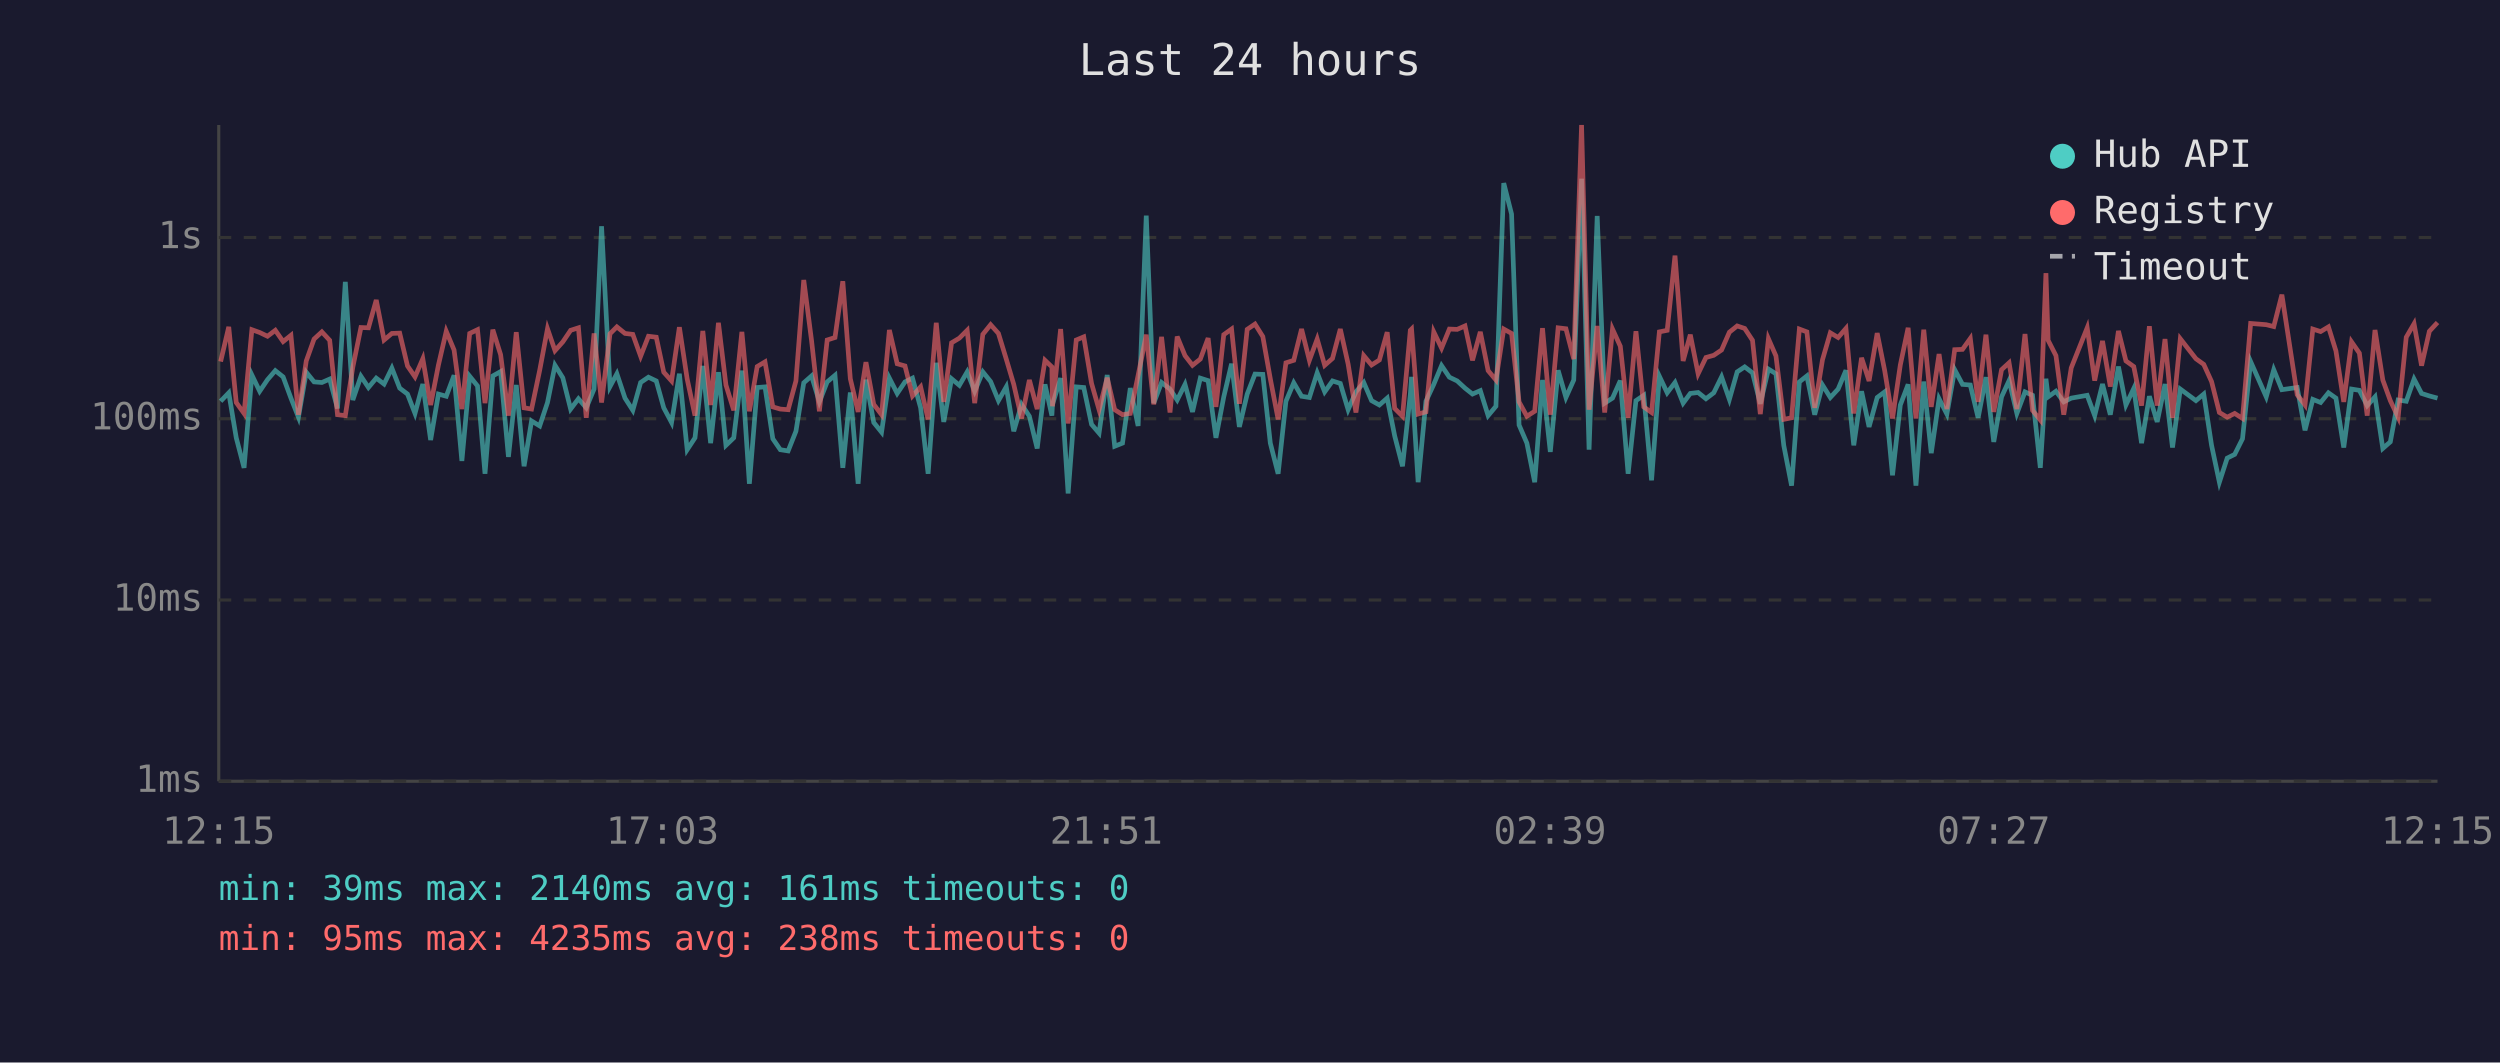
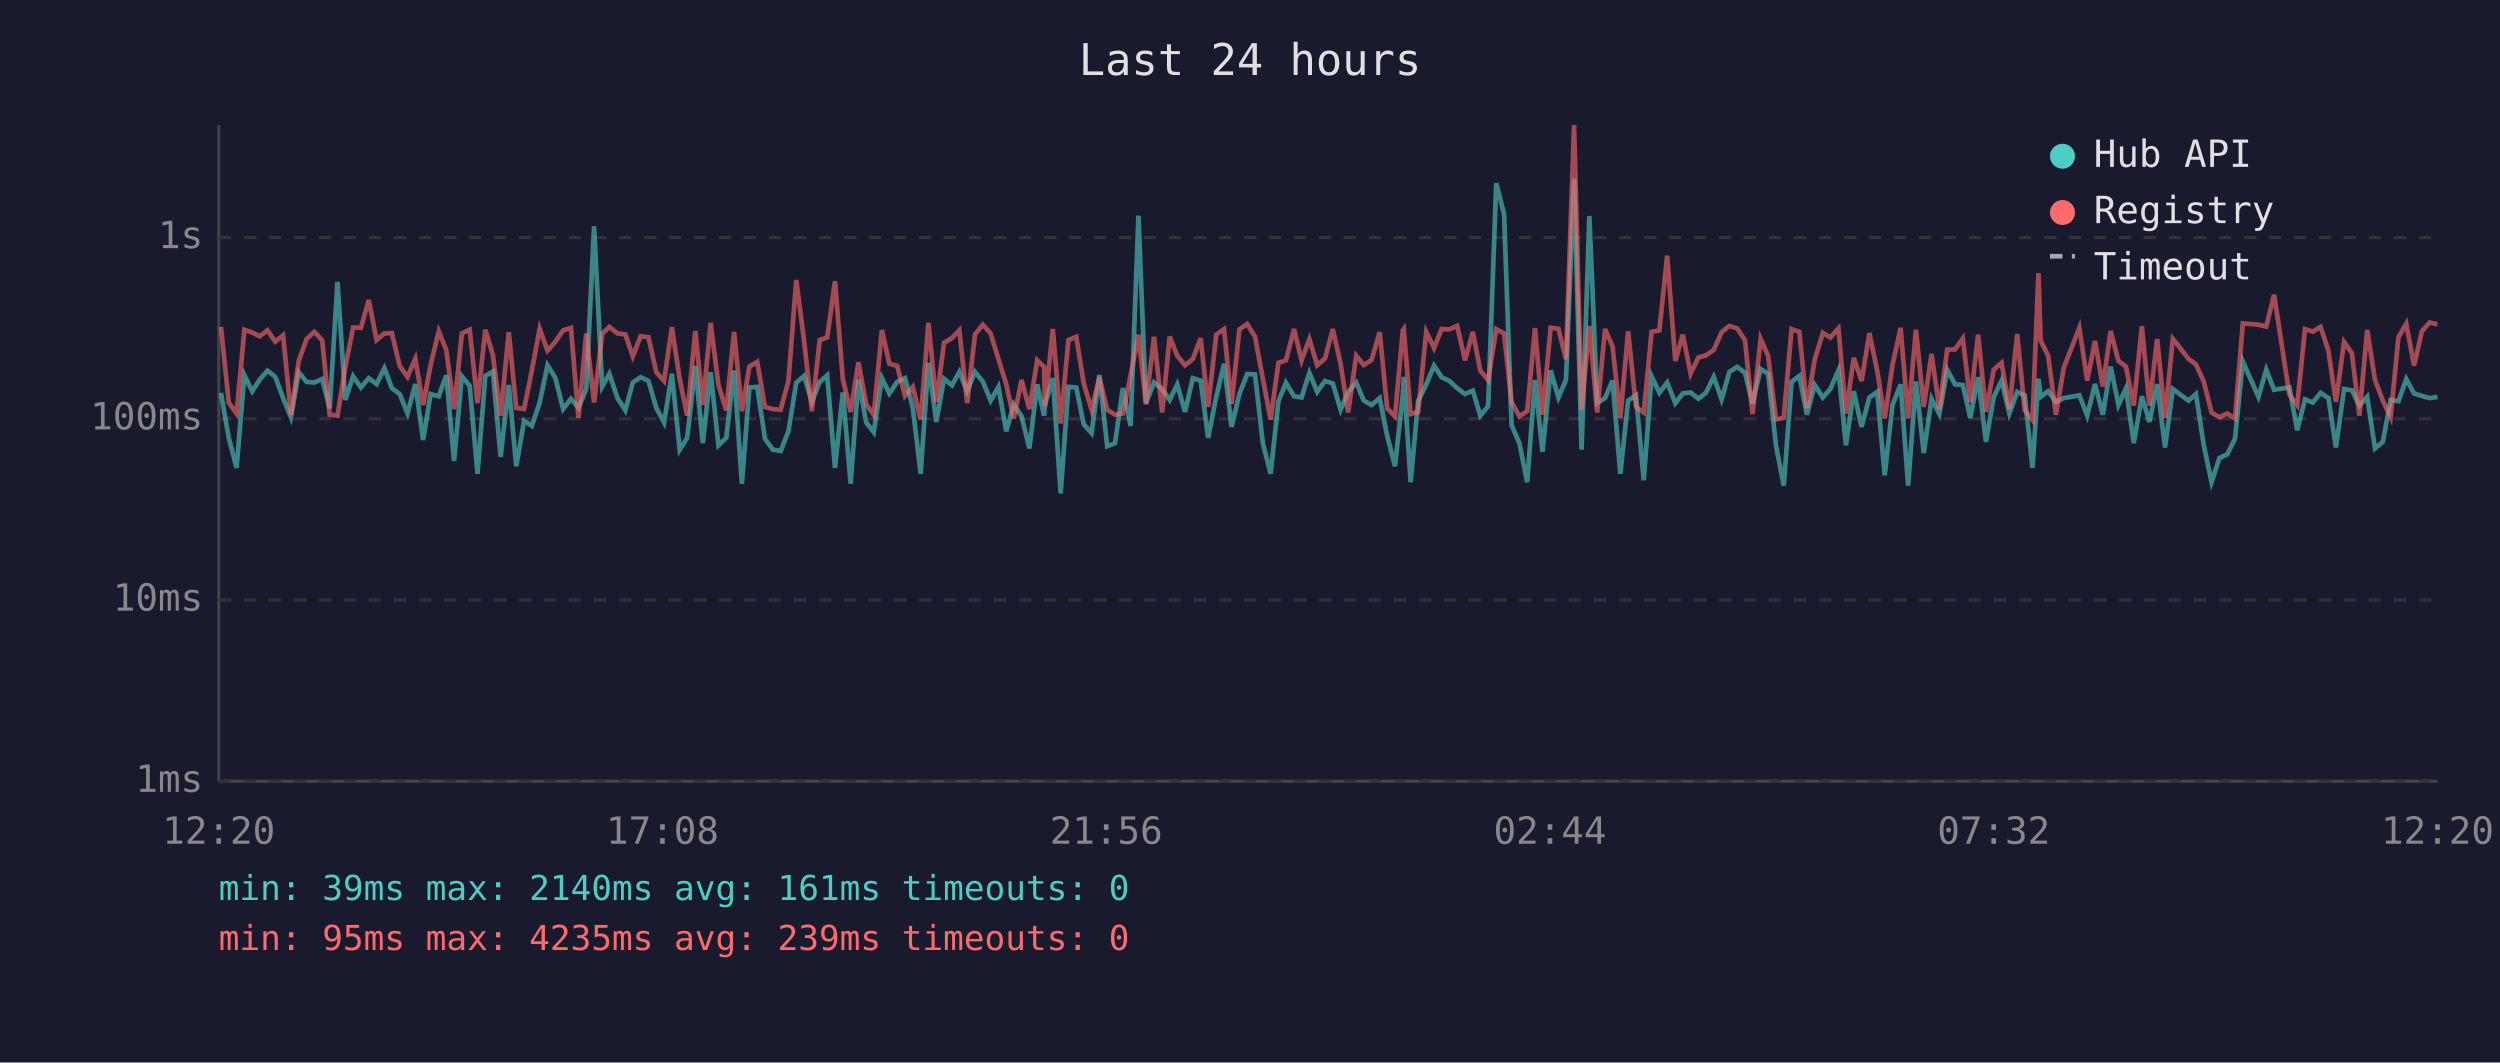
<svg xmlns="http://www.w3.org/2000/svg" viewBox="0 0 800 340" font-family="monospace" font-size="12">
  <rect width="800" height="340" fill="#1a1a2e" />
  <text x="400" y="24" fill="#e0e0e0" font-size="14" text-anchor="middle">Last 24 hours</text>
  <line x1="70" y1="40" x2="70" y2="250" stroke="#444" stroke-width="1" />
  <line x1="70" y1="250" x2="780" y2="250" stroke="#444" stroke-width="1" />
  <line x1="70" y1="250" x2="780" y2="250" stroke="#333" stroke-width="1" stroke-dasharray="4" />
  <text x="65" y="250" fill="#888" text-anchor="end" dominant-baseline="middle">1ms</text>
  <line x1="70" y1="192" x2="780" y2="192" stroke="#333" stroke-width="1" stroke-dasharray="4" />
  <text x="65" y="192" fill="#888" text-anchor="end" dominant-baseline="middle">10ms</text>
  <line x1="70" y1="134" x2="780" y2="134" stroke="#333" stroke-width="1" stroke-dasharray="4" />
  <text x="65" y="134" fill="#888" text-anchor="end" dominant-baseline="middle">100ms</text>
  <line x1="70" y1="76" x2="780" y2="76" stroke="#333" stroke-width="1" stroke-dasharray="4" />
  <text x="65" y="76" fill="#888" text-anchor="end" dominant-baseline="middle">1s</text>
-   <text x="70" y="270" fill="#888" text-anchor="middle">12:15</text>
-   <text x="212" y="270" fill="#888" text-anchor="middle">17:03</text>
-   <text x="354" y="270" fill="#888" text-anchor="middle">21:51</text>
-   <text x="496" y="270" fill="#888" text-anchor="middle">02:39</text>
-   <text x="638" y="270" fill="#888" text-anchor="middle">07:27</text>
-   <text x="780" y="270" fill="#888" text-anchor="middle">12:15</text>
-   <polyline points="70.6,128.4 73.2,125.7 75.6,140.1 78.1,149.7 80.6,120.0 83.1,125.2 85.6,121.5 88.1,118.6 90.6,120.6 93.1,127.4 95.5,133.5 98.0,119.1 100.5,122.2 103.0,122.4 105.5,121.3 108.0,130.7 110.5,90.2 112.9,128.0 115.5,120.4 117.9,124.0 120.4,121.0 122.9,122.9 125.4,117.8 127.9,124.2 130.4,126.1 132.8,132.3 135.3,122.9 137.8,140.8 140.3,126.1 142.8,126.8 145.3,120.1 147.8,147.5 150.3,120.4 152.8,123.5 155.2,151.6 157.7,120.3 160.2,118.9 162.7,146.2 165.2,123.2 167.7,149.2 170.1,134.7 172.7,136.3 175.2,128.8 177.6,116.9 180.1,120.9 182.6,130.9 185.1,127.6 187.6,130.5 190.1,124.5 192.5,72.4 195.2,123.7 197.4,119.6 200.0,127.4 202.5,131.3 205.0,122.4 207.5,120.7 210.0,121.9 212.4,130.5 214.9,135.2 217.4,119.6 219.9,143.9 222.4,140.1 224.9,117.1 227.4,141.8 229.9,119.1 232.3,142.5 234.8,140.1 237.4,118.6 239.8,154.8 242.3,124.0 244.8,123.8 247.3,140.4 249.7,143.9 252.2,144.3 254.7,138.0 257.2,122.5 259.7,120.3 262.2,128.6 264.7,122.2 267.2,120.1 269.7,149.7 272.1,125.6 274.6,154.8 277.1,121.5 279.6,135.2 282.1,138.3 284.6,121.0 287.1,125.9 289.6,122.2 292.0,121.0 294.6,130.5 297.0,151.6 299.6,116.1 302.0,135.0 304.5,121.2 307.0,123.3 309.5,119.0 311.9,125.2 314.5,119.0 317.0,122.1 319.5,128.2 322.0,123.8 324.4,138.0 326.9,129.4 329.4,133.2 331.9,143.5 334.4,123.0 336.6,133.0 336.8,129.4 339.4,121.0 341.8,157.9 344.4,123.8 346.8,124.0 349.3,135.8 351.7,138.6 354.3,120.0 356.7,142.8 359.2,141.8 361.7,124.2 364.2,136.3 366.8,69.0 369.2,129.0 371.7,122.4 374.4,124.5 376.7,128.0 379.2,123.0 381.6,131.8 384.1,121.0 386.6,121.8 389.1,140.1 391.6,127.0 394.1,116.4 396.6,136.6 399.1,126.1 401.6,119.7 404.1,119.8 406.5,141.8 409.0,151.6 411.5,128.4 414.0,122.5 416.5,126.8 419.0,127.2 421.5,119.3 423.9,125.4 426.4,121.9 428.9,122.7 431.4,131.1 433.9,125.4 436.4,122.4 438.9,128.2 441.4,129.6 443.9,127.4 446.3,139.5 448.8,149.2 451.3,126.3 451.7,120.6 453.8,154.3 456.3,128.4 458.8,123.0 461.3,117.0 463.8,120.7 466.3,121.9 468.8,124.2 471.2,126.1 473.7,125.0 476.2,133.0 478.7,130.0 481.2,58.6 483.7,68.5 486.1,136.0 488.6,141.8 491.1,154.3 493.6,121.6 496.1,144.6 498.6,118.5 501.1,127.2 503.6,121.6 506.1,57.2 508.5,143.9 511.1,69.1 513.5,129.0 516.0,127.4 518.5,121.8 521.0,151.6 523.5,128.2 526.0,126.5 528.5,153.7 531.0,120.4 533.5,125.7 536.0,122.4 538.6,129.0 540.9,125.9 543.4,125.6 545.9,127.6 548.4,125.7 550.9,120.6 553.4,127.8 555.9,119.0 558.3,117.4 560.8,119.3 563.3,129.2 565.9,118.1 568.3,119.6 570.8,142.5 573.3,155.4 575.8,122.2 578.2,120.3 580.7,132.7 583.2,123.2 585.7,127.2 588.2,124.5 590.7,118.5 593.2,142.5 595.7,125.2 598.1,136.6 600.7,127.2 603.1,125.4 605.6,152.1 608.1,129.6 610.6,123.0 613.1,155.4 615.6,122.1 618.0,145.0 620.5,127.6 623.0,132.5 625.5,118.3 628.0,123.0 630.5,123.2 633.0,133.7 635.5,120.7 638.0,141.4 640.5,127.0 642.9,121.8 645.4,132.3 648.0,125.4 650.4,126.5 652.9,149.7 654.7,121.2 655.4,127.0 657.9,125.2 660.4,128.6 662.8,127.4 667.9,126.5 670.3,133.0 672.8,122.9 675.3,132.7 677.9,117.3 680.3,129.6 682.8,124.3 685.3,141.8 687.8,126.8 690.3,135.0 692.8,122.9 695.2,143.2 697.7,124.5 702.7,128.2 705.2,126.1 707.7,142.5 710.2,154.3 712.7,146.6 715.1,145.4 717.6,140.4 720.2,115.7 725.2,127.0 727.6,118.3 730.2,124.7 735.1,124.0 737.6,137.7 740.1,127.8 742.6,128.8 745.1,125.7 747.5,127.4 750.0,143.2 752.5,124.5 755.0,124.9 757.5,129.8 760.0,127.0 762.5,143.5 764.9,141.4 767.4,128.0 770.0,128.4 772.5,121.3 774.9,125.9 777.4,126.7 780.0,127.4" fill="none" stroke="#4ecdc4" stroke-width="1.5" opacity="0.6" />
-   <polyline points="70.6,115.7 73.2,104.6 75.6,128.8 78.1,132.3 80.6,105.5 83.1,106.4 85.6,107.6 88.1,105.7 90.6,109.3 93.1,107.3 95.5,132.7 98.0,115.5 100.5,108.5 103.0,106.2 105.5,108.9 108.0,132.7 110.5,133.0 112.9,117.5 115.5,104.8 117.9,104.9 120.4,96.0 122.9,108.8 125.4,106.7 127.9,106.6 130.4,117.1 132.8,120.6 135.3,114.8 137.8,129.6 140.3,116.8 142.8,106.0 145.3,112.0 147.8,130.9 150.3,106.7 152.8,105.5 155.2,129.0 157.7,105.5 160.2,113.5 162.7,133.0 165.2,106.3 167.7,130.5 170.1,130.9 172.7,118.5 175.2,105.2 177.6,112.2 180.1,109.4 182.6,105.7 185.1,104.9 187.6,133.7 190.1,106.7 192.5,128.8 195.2,106.8 197.4,104.6 200.0,106.7 202.5,107.0 205.0,114.0 207.5,107.6 210.0,107.9 212.4,119.1 214.9,121.9 217.4,104.7 219.9,121.3 222.4,133.0 224.9,105.9 227.4,129.6 229.9,103.3 232.3,123.2 234.8,131.3 237.4,106.2 239.8,131.6 242.3,117.3 244.8,115.8 247.3,130.2 249.7,130.9 252.2,131.1 254.7,121.9 257.2,89.6 259.7,109.0 262.2,131.6 264.7,108.8 267.2,108.0 269.7,90.0 272.1,121.2 274.6,131.8 277.1,115.9 279.6,129.4 282.1,132.7 284.6,105.6 287.1,116.4 289.6,117.1 292.0,126.7 294.6,123.8 297.0,134.2 299.6,103.3 302.0,128.6 304.5,109.7 307.0,108.2 309.5,105.7 311.9,129.0 314.5,107.0 317.0,103.9 319.5,106.7 322.0,114.9 324.4,123.0 326.9,133.9 329.4,121.6 331.9,130.9 334.4,115.3 336.6,117.4 336.8,130.0 339.4,105.3 341.8,135.5 344.4,108.8 346.8,107.8 349.3,122.7 351.7,131.1 354.3,120.9 356.7,131.1 359.2,132.7 361.7,132.3 364.2,120.1 366.8,107.1 369.2,129.4 371.7,107.8 374.4,132.0 376.7,107.7 379.2,113.8 381.6,116.9 384.1,114.9 386.6,108.2 389.1,130.2 391.6,107.1 394.1,105.3 396.6,129.2 399.1,105.4 401.6,103.7 404.1,107.7 406.5,121.2 409.0,134.2 411.5,116.1 414.0,115.3 416.5,105.3 419.0,115.3 421.5,108.5 423.9,116.9 426.4,114.7 428.9,105.3 431.4,116.5 433.9,132.0 436.4,113.8 438.9,116.8 441.4,115.2 443.9,106.3 446.3,130.7 448.8,133.2 451.3,105.7 451.7,105.3 453.8,132.5 456.3,131.8 458.8,106.2 461.3,111.4 463.8,105.3 466.3,105.4 468.8,104.3 471.2,115.3 473.7,106.2 476.2,118.6 478.7,121.6 481.2,105.3 483.7,106.7 486.1,128.6 488.6,133.2 491.1,131.6 493.6,105.0 496.1,132.7 498.6,104.9 501.1,105.2 503.6,114.9 506.1,40.0 508.5,131.1 511.1,104.3 513.5,132.0 516.0,105.3 518.5,110.8 521.0,133.7 523.5,106.0 526.0,130.2 528.5,132.0 531.0,106.2 533.5,105.7 536.0,81.8 538.6,115.5 540.9,107.1 543.4,119.6 545.9,114.4 548.4,113.7 550.9,112.0 553.4,106.3 555.9,104.3 558.3,105.1 560.8,108.9 563.3,132.5 565.9,108.4 568.3,113.9 570.8,134.2 573.3,133.7 575.8,105.3 578.2,106.2 580.7,130.5 583.2,115.1 585.7,106.5 588.2,108.0 590.7,105.1 593.2,132.3 595.7,114.5 598.1,121.9 600.7,106.6 603.1,118.6 605.6,133.9 608.1,116.8 610.6,104.9 613.1,133.9 615.6,105.5 618.0,130.2 620.5,113.3 623.0,130.9 625.5,111.9 628.0,111.8 630.5,108.3 633.0,128.6 635.5,107.1 638.0,131.8 640.5,118.3 642.9,116.1 645.4,130.9 648.0,106.9 650.4,131.3 652.9,134.4 654.7,87.4 655.4,108.9 657.9,113.8 660.4,132.7 662.8,117.7 667.9,104.9 670.3,121.8 672.8,109.1 675.3,123.7 677.9,105.9 680.3,115.5 682.8,117.3 685.3,129.8 687.8,104.4 690.3,129.8 692.8,108.5 695.2,133.7 697.7,108.4 702.7,114.8 705.2,116.6 707.7,122.1 710.2,132.0 712.7,133.5 715.1,132.3 717.6,133.9 720.2,103.5 725.2,103.9 727.6,104.5 730.2,94.3 735.1,126.3 737.6,129.6 740.1,105.3 742.6,106.1 745.1,104.6 747.5,112.3 750.0,128.6 752.5,109.4 755.0,113.0 757.5,133.0 760.0,105.6 762.5,121.6 764.9,128.2 767.4,133.5 770.0,107.9 772.5,103.6 774.9,117.0 777.4,106.0 780.0,103.2" fill="none" stroke="#ff6b6b" stroke-width="1.5" opacity="0.6" />
+   <text x="70" y="270" fill="#888" text-anchor="middle">12:20</text>
+   <text x="212" y="270" fill="#888" text-anchor="middle">17:08</text>
+   <text x="354" y="270" fill="#888" text-anchor="middle">21:56</text>
+   <text x="496" y="270" fill="#888" text-anchor="middle">02:44</text>
+   <text x="638" y="270" fill="#888" text-anchor="middle">07:32</text>
+   <text x="780" y="270" fill="#888" text-anchor="middle">12:20</text>
+   <polyline points="70.7,125.7 73.2,140.1 75.7,149.7 78.2,120.0 80.7,125.2 83.1,121.5 85.6,118.6 88.1,120.6 90.6,127.4 93.1,133.5 95.6,119.1 98.1,122.2 100.6,122.4 103.1,121.3 105.5,130.7 108.0,90.2 110.5,128.0 113.0,120.4 115.5,124.0 118.0,121.0 120.5,122.9 123.0,117.8 125.4,124.2 127.9,126.1 130.4,132.3 132.9,122.9 135.4,140.8 137.8,126.1 140.4,126.8 142.8,120.1 145.3,147.5 147.8,120.4 150.3,123.5 152.8,151.6 155.3,120.3 157.7,118.9 160.2,146.2 162.8,123.2 165.2,149.2 167.7,134.7 170.2,136.3 172.7,128.8 175.2,116.9 177.7,120.9 180.2,130.9 182.7,127.6 185.1,130.5 187.6,124.5 190.1,72.4 192.7,123.7 195.0,119.6 197.6,127.4 200.1,131.3 202.5,122.4 205.0,120.7 207.5,121.9 210.0,130.5 212.5,135.2 215.0,119.6 217.5,143.9 219.9,140.1 222.5,117.1 224.9,141.8 227.4,119.1 229.9,142.5 232.4,140.1 234.9,118.6 237.4,154.8 239.8,124.0 242.3,123.8 244.8,140.4 247.3,143.9 249.8,144.3 252.3,138.0 254.8,122.5 257.3,120.3 259.8,128.6 262.3,122.2 264.7,120.1 267.2,149.7 269.7,125.6 272.2,154.8 274.7,121.5 277.2,135.2 279.6,138.3 282.2,121.0 284.6,125.9 287.1,122.2 289.6,121.0 292.1,130.5 294.6,151.6 297.1,116.1 299.6,135.0 302.1,121.2 304.6,123.3 307.0,119.0 309.5,125.2 312.0,119.0 314.5,122.1 317.0,128.2 319.5,123.8 322.0,138.0 324.4,129.4 326.9,133.2 329.4,143.5 331.9,123.0 334.1,133.0 334.4,129.4 336.9,121.0 339.4,157.9 341.9,123.8 344.4,124.0 346.8,135.8 349.3,138.6 351.8,120.0 354.3,142.8 356.8,141.8 359.3,124.2 361.8,136.3 364.3,69.0 366.7,129.0 369.3,122.4 371.9,124.5 374.3,128.0 376.7,123.0 379.2,131.8 381.7,121.0 384.2,121.8 386.6,140.1 389.2,127.0 391.7,116.4 394.1,136.6 396.6,126.1 399.1,119.7 401.6,119.8 404.1,141.8 406.6,151.6 409.1,128.4 411.5,122.5 414.1,126.8 416.5,127.2 419.0,119.3 421.5,125.4 424.0,121.9 426.5,122.7 429.0,131.1 431.4,125.4 434.0,122.4 436.4,128.2 438.9,129.6 441.5,127.4 443.9,139.5 446.4,149.2 448.9,126.3 449.2,120.6 451.4,154.3 453.8,128.4 456.4,123.0 458.9,117.0 461.3,120.7 463.8,121.9 466.3,124.2 468.8,126.1 471.3,125.0 473.7,133.0 476.2,130.0 478.8,58.6 481.3,68.5 483.7,136.0 486.2,141.8 488.7,154.3 491.2,121.6 493.6,144.6 496.2,118.5 498.7,127.2 501.1,121.6 503.7,57.2 506.1,143.9 508.6,69.1 511.1,129.0 513.6,127.4 516.0,121.8 518.5,151.6 521.0,128.2 523.5,126.5 526.0,153.7 528.5,120.4 531.0,125.7 533.5,122.4 536.1,129.0 538.5,125.9 541.0,125.6 543.5,127.6 545.9,125.7 548.4,120.6 550.9,127.8 553.4,119.0 555.9,117.4 558.4,119.3 560.8,129.2 563.4,118.1 565.8,119.6 568.3,142.5 570.8,155.4 573.3,122.2 575.8,120.3 578.2,132.7 580.7,123.2 583.3,127.2 585.7,124.5 588.3,118.5 590.7,142.5 593.2,125.2 595.7,136.6 598.2,127.2 600.7,125.4 603.1,152.1 605.6,129.6 608.2,123.0 610.6,155.4 613.1,122.1 615.6,145.0 618.1,127.6 620.6,132.5 623.1,118.3 625.6,123.0 628.1,123.2 630.5,133.7 633.0,120.7 635.5,141.4 638.0,127.0 640.5,121.8 643.0,132.3 645.5,125.4 647.9,126.5 650.4,149.7 652.3,121.2 653.0,127.0 655.4,125.2 657.9,128.6 660.4,127.4 665.4,126.5 667.9,133.0 670.4,122.9 672.9,132.7 675.4,117.3 677.9,129.6 680.3,124.3 682.8,141.8 685.4,126.8 687.8,135.0 690.3,122.9 692.8,143.2 695.3,124.5 700.3,128.2 702.7,126.1 705.2,142.5 707.7,154.3 710.2,146.6 712.7,145.4 715.2,140.4 717.7,115.7 722.7,127.0 725.2,118.3 727.7,124.7 732.6,124.0 735.1,137.7 737.6,127.8 740.1,128.8 742.6,125.7 745.1,127.4 747.5,143.2 750.1,124.5 752.6,124.9 755.0,129.8 757.5,127.0 760.0,143.5 762.5,141.4 765.0,128.0 767.5,128.4 770.0,121.3 772.5,125.9 775.0,126.7 777.5,127.4 780.0,127.0" fill="none" stroke="#4ecdc4" stroke-width="1.5" opacity="0.6" />
+   <polyline points="70.7,104.6 73.2,128.8 75.7,132.3 78.2,105.5 80.7,106.4 83.1,107.6 85.6,105.7 88.1,109.3 90.6,107.3 93.1,132.7 95.6,115.5 98.1,108.5 100.6,106.2 103.1,108.9 105.5,132.7 108.0,133.0 110.5,117.5 113.0,104.8 115.5,104.9 118.0,96.0 120.5,108.8 123.0,106.7 125.4,106.6 127.9,117.1 130.4,120.6 132.9,114.8 135.4,129.6 137.8,116.8 140.4,106.0 142.8,112.0 145.3,130.9 147.8,106.7 150.3,105.5 152.8,129.0 155.3,105.5 157.7,113.5 160.2,133.0 162.8,106.3 165.2,130.5 167.7,130.9 170.2,118.5 172.7,105.2 175.2,112.2 177.7,109.4 180.2,105.7 182.7,104.9 185.1,133.7 187.6,106.7 190.1,128.8 192.7,106.8 195.0,104.6 197.6,106.7 200.1,107.0 202.5,114.0 205.0,107.6 207.5,107.9 210.0,119.1 212.5,121.9 215.0,104.7 217.5,121.3 219.9,133.0 222.5,105.9 224.9,129.6 227.4,103.3 229.9,123.2 232.4,131.3 234.9,106.2 237.4,131.6 239.8,117.3 242.3,115.8 244.8,130.2 247.3,130.9 249.8,131.1 252.3,121.9 254.8,89.6 257.3,109.0 259.8,131.6 262.3,108.8 264.7,108.0 267.2,90.0 269.7,121.2 272.2,131.8 274.7,115.9 277.2,129.4 279.6,132.7 282.2,105.6 284.6,116.4 287.1,117.1 289.6,126.7 292.1,123.8 294.6,134.2 297.1,103.3 299.6,128.6 302.1,109.7 304.6,108.2 307.0,105.7 309.5,129.0 312.0,107.0 314.5,103.9 317.0,106.7 319.5,114.9 322.0,123.0 324.4,133.9 326.9,121.6 329.4,130.9 331.9,115.3 334.1,117.4 334.4,130.0 336.9,105.3 339.4,135.5 341.9,108.8 344.4,107.8 346.8,122.7 349.3,131.1 351.8,120.9 354.3,131.1 356.8,132.7 359.3,132.3 361.8,120.1 364.3,107.1 366.7,129.4 369.3,107.8 371.9,132.0 374.3,107.7 376.7,113.8 379.2,116.9 381.7,114.9 384.2,108.2 386.6,130.2 389.2,107.1 391.7,105.3 394.1,129.2 396.6,105.4 399.1,103.7 401.6,107.7 404.1,121.2 406.6,134.2 409.1,116.1 411.5,115.3 414.1,105.3 416.5,115.3 419.0,108.5 421.5,116.9 424.0,114.7 426.5,105.3 429.0,116.5 431.4,132.0 434.0,113.8 436.4,116.8 438.9,115.2 441.5,106.3 443.9,130.7 446.4,133.2 448.9,105.7 449.2,105.3 451.4,132.5 453.8,131.8 456.4,106.2 458.9,111.4 461.3,105.3 463.8,105.4 466.3,104.3 468.8,115.3 471.3,106.2 473.7,118.6 476.2,121.6 478.8,105.3 481.3,106.7 483.7,128.6 486.2,133.2 488.7,131.6 491.2,105.0 493.6,132.7 496.2,104.9 498.7,105.2 501.1,114.9 503.7,40.0 506.1,131.1 508.6,104.3 511.1,132.0 513.6,105.3 516.0,110.8 518.5,133.7 521.0,106.0 523.5,130.2 526.0,132.0 528.5,106.2 531.0,105.7 533.5,81.8 536.1,115.5 538.5,107.1 541.0,119.6 543.5,114.4 545.9,113.7 548.4,112.0 550.9,106.3 553.4,104.3 555.9,105.1 558.4,108.9 560.8,132.5 563.4,108.4 565.8,113.9 568.3,134.2 570.8,133.7 573.3,105.3 575.8,106.2 578.2,130.5 580.7,115.1 583.3,106.5 585.7,108.0 588.3,105.1 590.7,132.3 593.2,114.5 595.7,121.9 598.2,106.6 600.7,118.6 603.1,133.9 605.6,116.8 608.2,104.9 610.6,133.9 613.1,105.5 615.6,130.2 618.1,113.3 620.6,130.9 623.1,111.9 625.6,111.8 628.1,108.3 630.5,128.6 633.0,107.1 635.5,131.8 638.0,118.3 640.5,116.1 643.0,130.9 645.5,106.9 647.9,131.3 650.4,134.4 652.3,87.4 653.0,108.9 655.4,113.8 657.9,132.7 660.4,117.7 665.4,104.9 667.9,121.8 670.4,109.1 672.9,123.7 675.4,105.9 677.9,115.5 680.3,117.3 682.8,129.8 685.4,104.4 687.8,129.8 690.3,108.5 692.8,133.7 695.3,108.4 700.3,114.8 702.7,116.6 705.2,122.1 707.7,132.0 710.2,133.5 712.7,132.3 715.2,133.9 717.7,103.5 722.7,103.9 725.2,104.5 727.7,94.3 732.6,126.3 735.1,129.6 737.6,105.3 740.1,106.1 742.6,104.6 745.1,112.3 747.5,128.6 750.1,109.4 752.6,113.0 755.0,133.0 757.5,105.6 760.0,121.6 762.5,128.2 765.0,133.5 767.5,107.9 770.0,103.6 772.5,117.0 775.0,106.0 777.5,103.2 780.0,103.8" fill="none" stroke="#ff6b6b" stroke-width="1.5" opacity="0.6" />
  <circle cx="660" cy="50" r="4" fill="#4ecdc4" />
  <text x="670" y="50" fill="#e0e0e0" dominant-baseline="middle">Hub API</text>
  <circle cx="660" cy="68" r="4" fill="#ff6b6b" />
  <text x="670" y="68" fill="#e0e0e0" dominant-baseline="middle">Registry</text>
  <line x1="656" y1="82" x2="664" y2="82" stroke="#e0e0e0" stroke-width="1.5" stroke-dasharray="4,3" opacity="0.7" />
  <text x="670" y="86" fill="#e0e0e0" dominant-baseline="middle">Timeout</text>
  <text x="70" y="288" fill="#4ecdc4" font-size="11">min: 39ms  max: 2140ms  avg: 161ms  timeouts: 0</text>
-   <text x="70" y="304" fill="#ff6b6b" font-size="11">min: 95ms  max: 4235ms  avg: 238ms  timeouts: 0</text>
+   <text x="70" y="304" fill="#ff6b6b" font-size="11">min: 95ms  max: 4235ms  avg: 239ms  timeouts: 0</text>
</svg>
